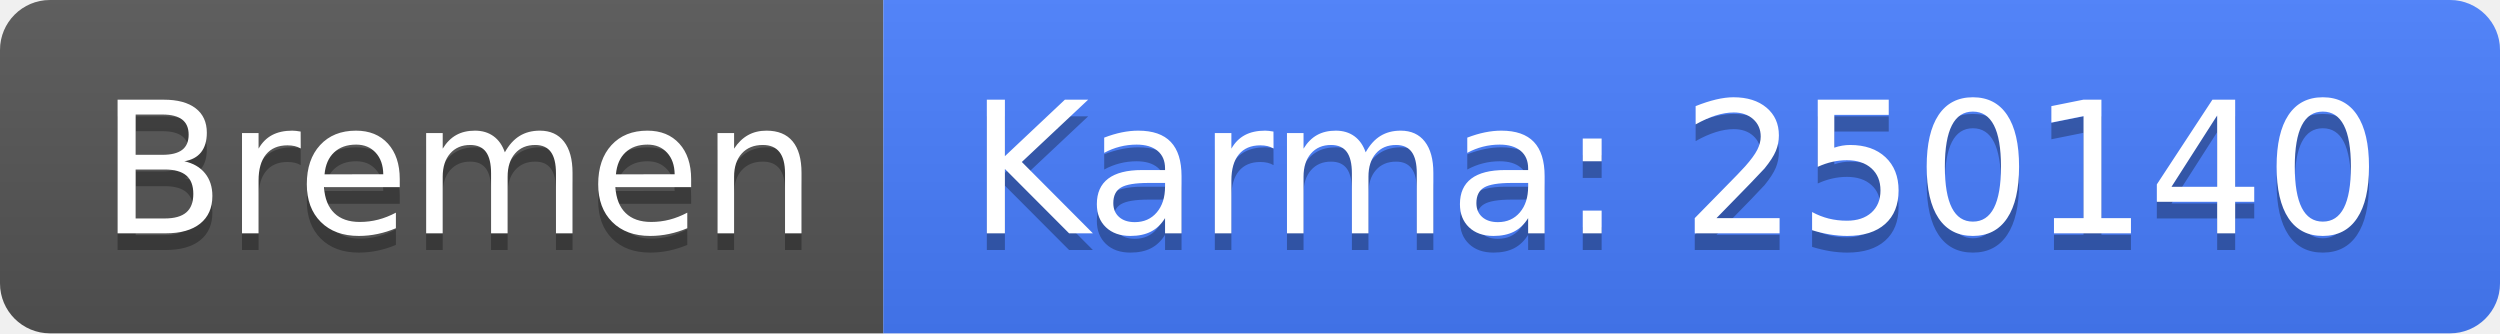
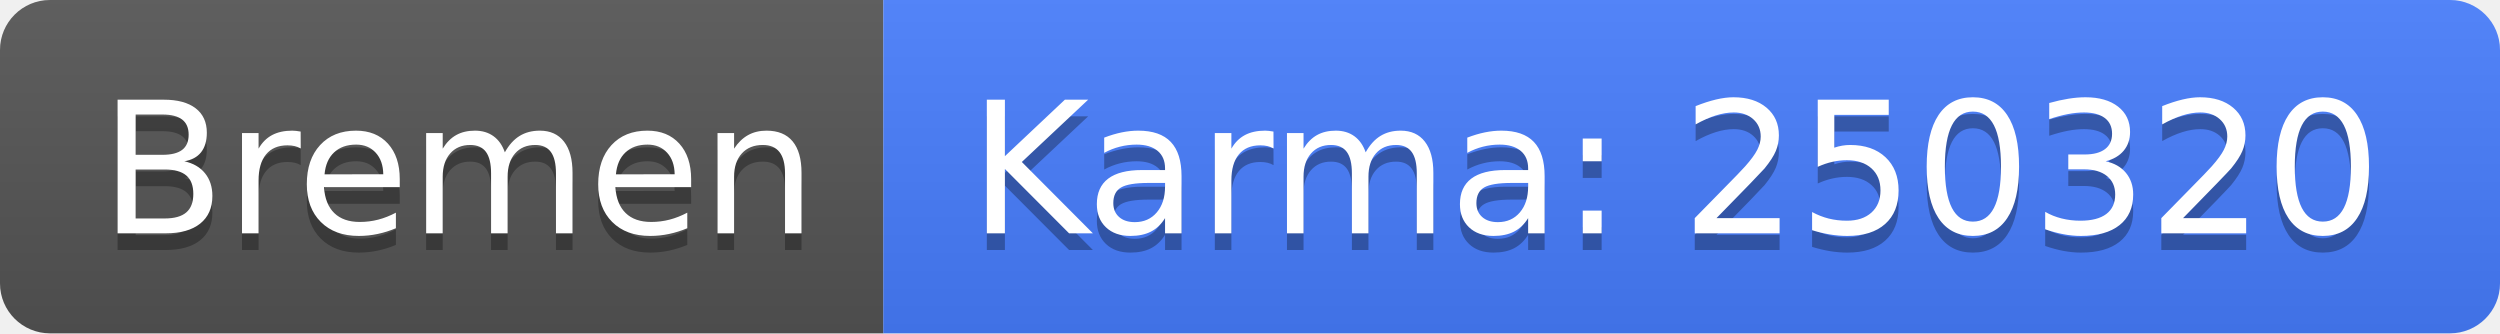
<svg xmlns="http://www.w3.org/2000/svg" width="150" height="20">
  <linearGradient id="b" x2="0" y2="100%">
    <stop offset="0" stop-color="#bbb" stop-opacity=".1" />
    <stop offset="1" stop-opacity=".1" />
  </linearGradient>
  <clipPath id="a">
    <rect width="150" height="20" rx="3" fill="#fff" />
  </clipPath>
  <g clip-path="url(#a)">
    <path fill="#555" d="M0 0h53v20H0z" />
    <path fill="#477eff" d="M53 0h97v20H53z" />
    <path fill="url(#b)" d="M0 0h150v20H0z" />
  </g>
  <g fill="#fff" text-anchor="middle" font-family="DejaVu Sans,Verdana,Geneva,sans-serif" font-size="110">
    <text x="275" y="150" fill="#010101" fill-opacity=".3" transform="scale(.1)" textLength="430">Bremen</text>
    <text x="275" y="140" transform="scale(.1)" textLength="430">Bremen</text>
-     <text x="1005" y="150" fill="#010101" fill-opacity=".3" transform="scale(.1)" textLength="870">Karma: 250140</text>
-     <text x="1005" y="140" transform="scale(.1)" textLength="870">Karma: 250140</text>
+     <text x="1005" y="150" fill="#010101" fill-opacity=".3" transform="scale(.1)" textLength="870">Karma: 250320</text>
+     <text x="1005" y="140" transform="scale(.1)" textLength="870">Karma: 250320</text>
  </g>
</svg>
